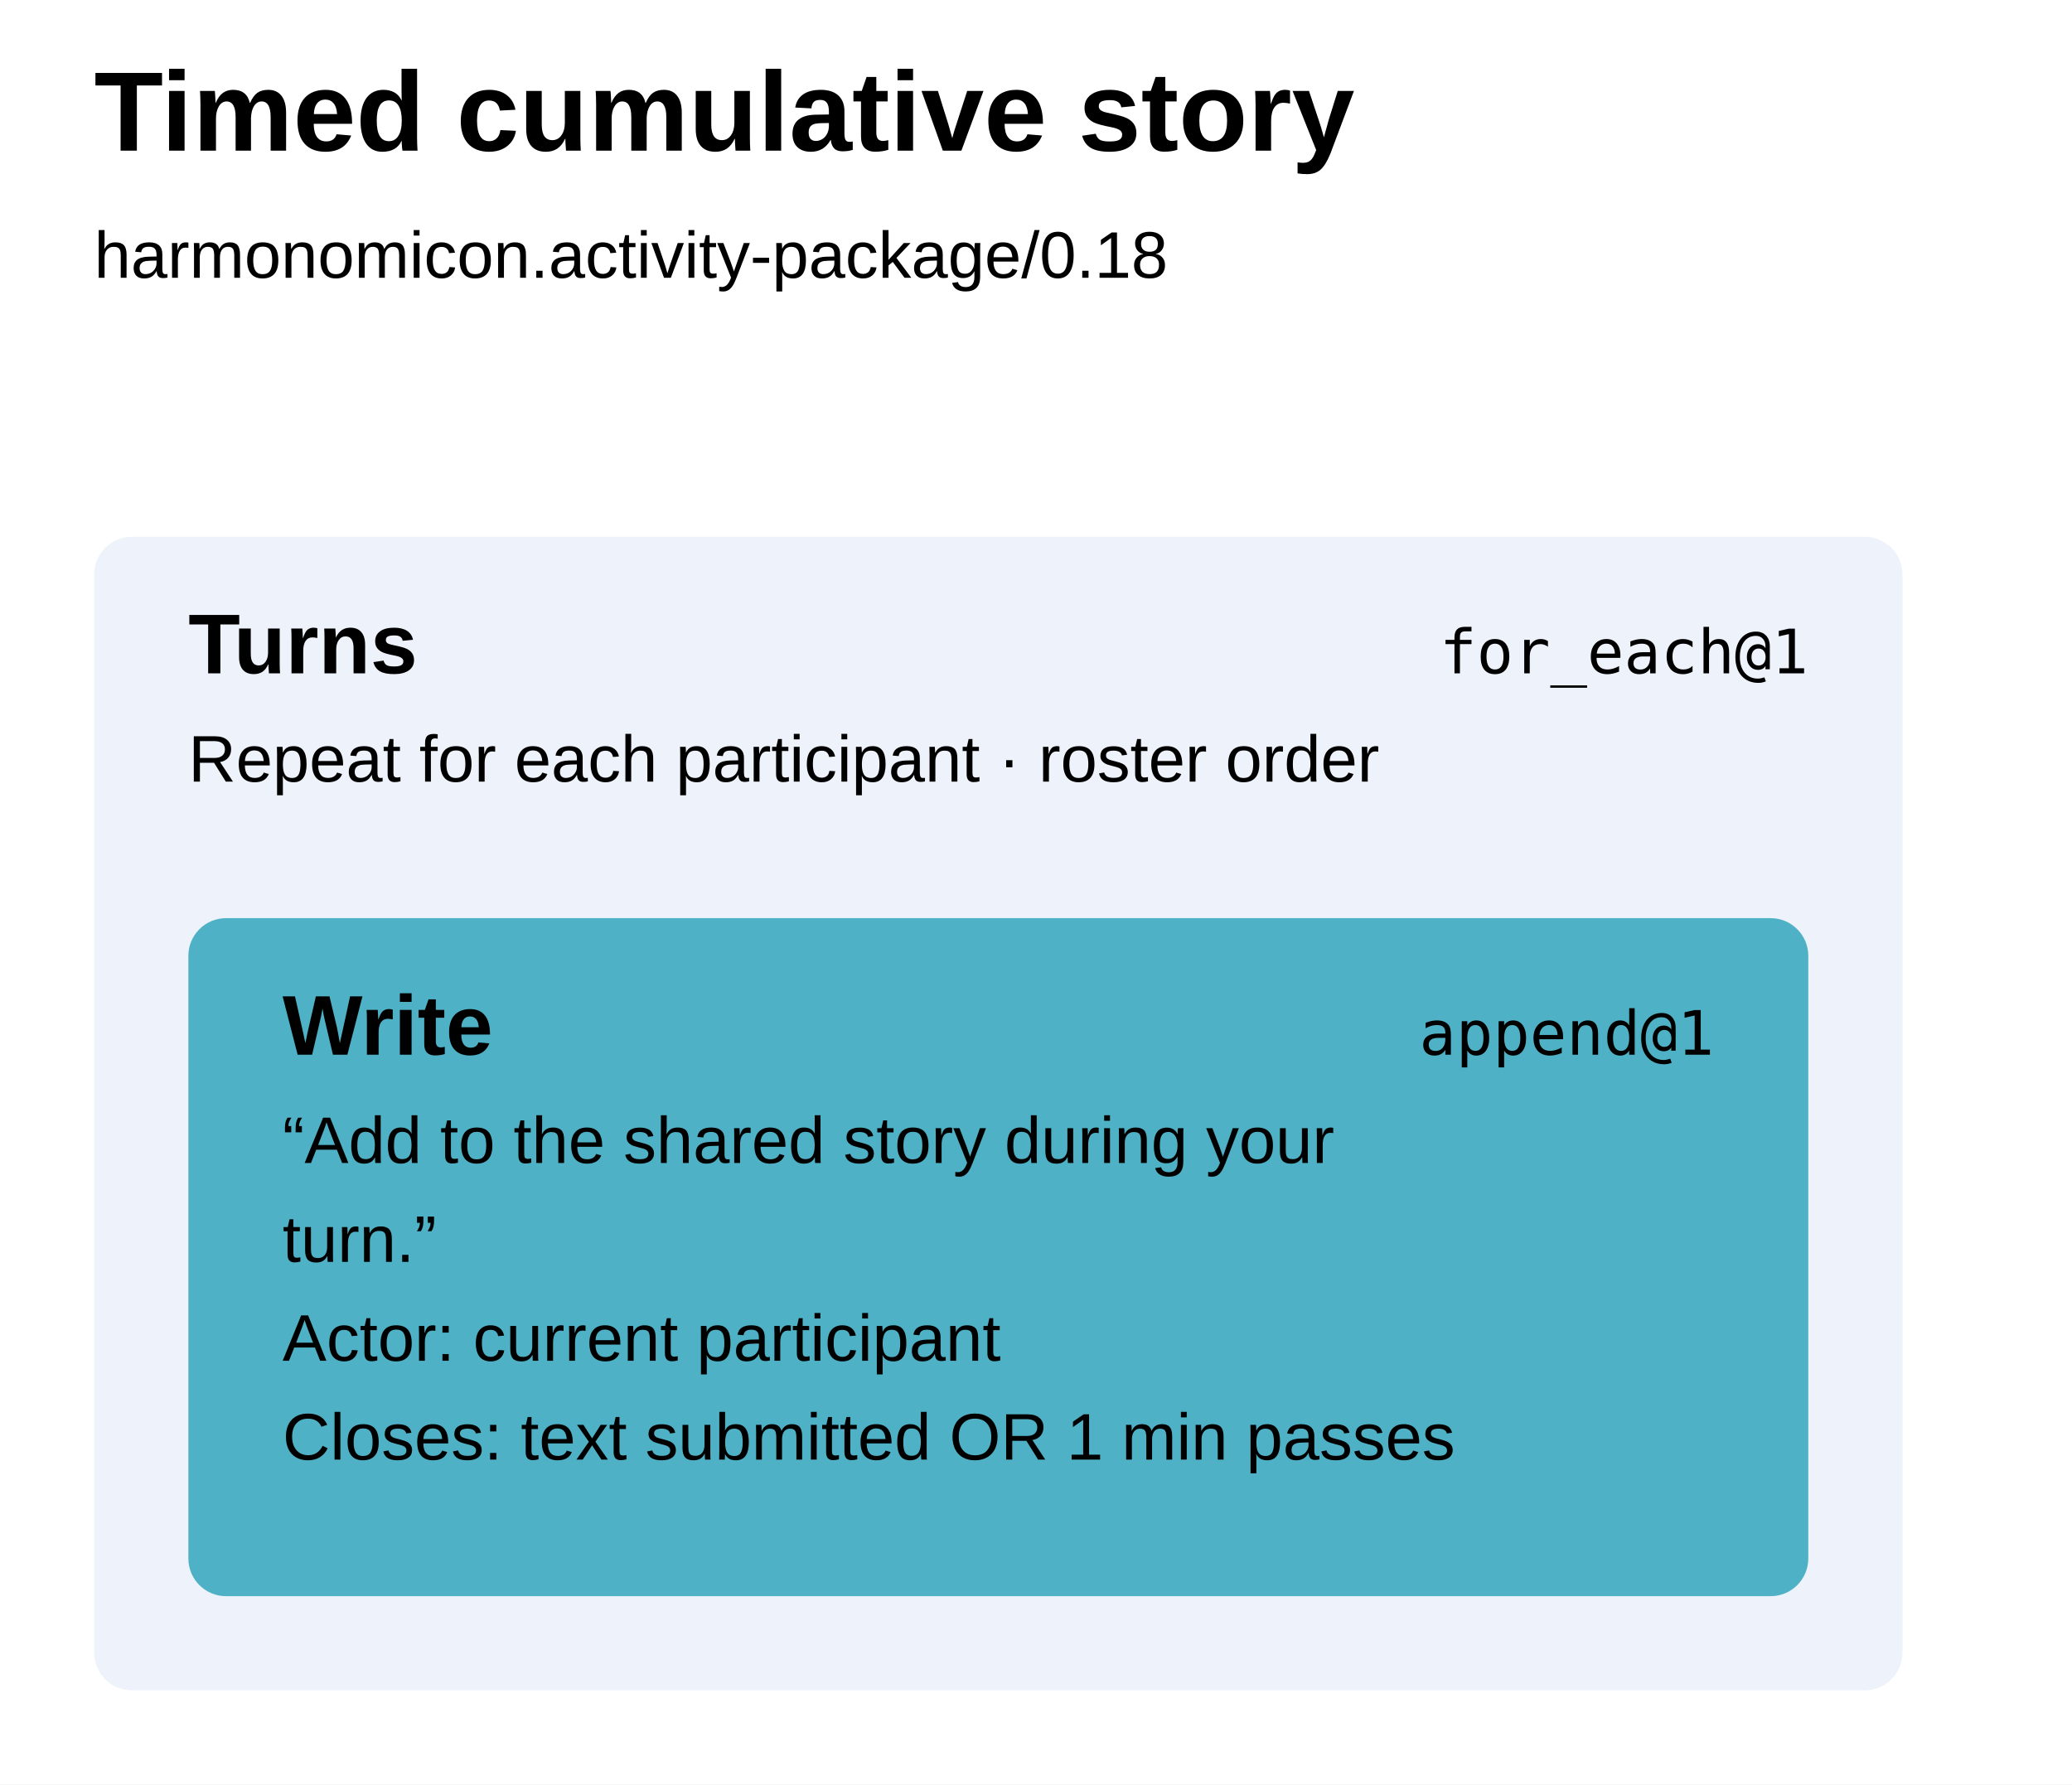
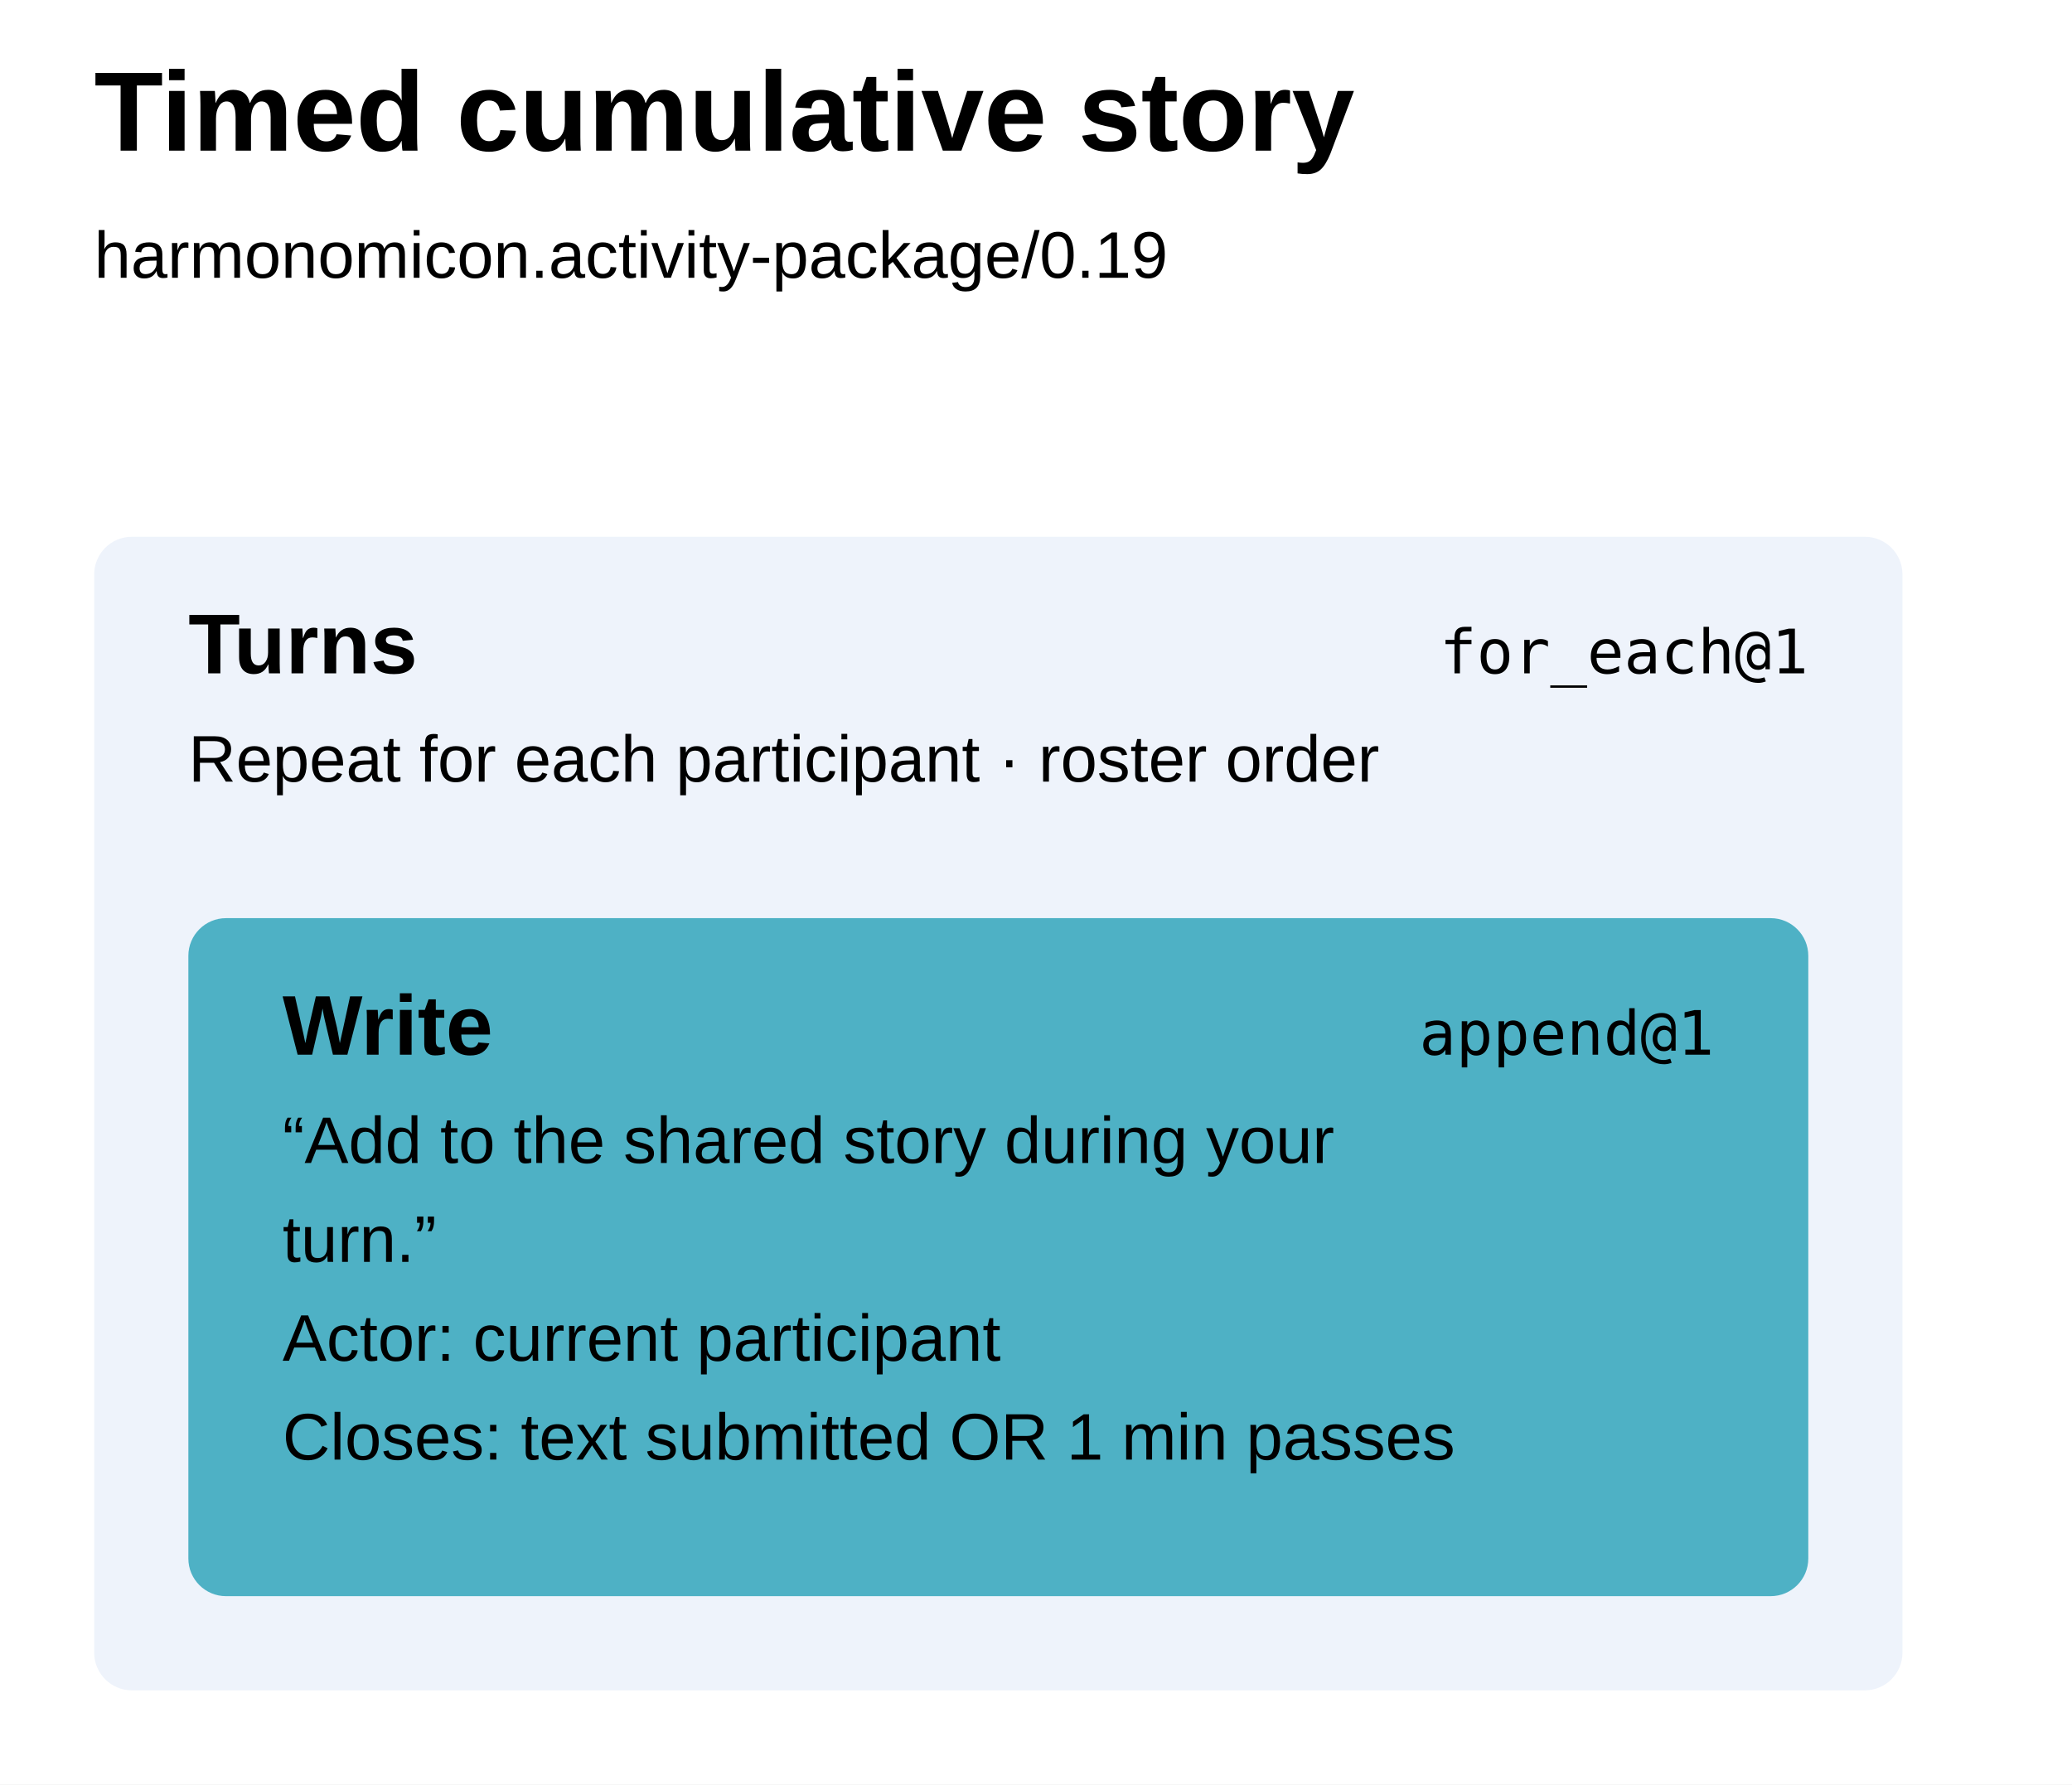
<svg xmlns="http://www.w3.org/2000/svg" width="440" height="379" viewBox="0 0 440 379" aria-label="Timed cumulative story runbook" style="font-family:Arial,sans-serif;fill:black">
  <defs />
  <rect width="100%" height="100%" fill="white" />
  <text x="20" y="32" font-size="24" font-weight="700">Timed cumulative story</text>
-   <text x="20" y="59" font-size="14">harmonomicon.activity-package/0.18</text>
+   <text x="20" y="59" font-size="14">harmonomicon.activity-package/0.19</text>
  <g data-step="turns" tabindex="0" role="button" aria-label="turns for_each@1">
    <rect x="20" y="114" width="384" height="245" rx="8" fill="#eef3fb" />
    <text x="40" y="143" font-weight="700" font-size="18">Turns</text>
    <text x="384" y="143" text-anchor="end" font-family="ui-monospace, SFMono-Regular, Menlo, Consolas, monospace" font-size="13">for_each@1</text>
    <text x="40" y="166" font-size="14">Repeat for each participant · roster order</text>
  </g>
  <g data-step="write" tabindex="0" role="button" aria-label="write append@1">
    <rect x="40" y="195" width="344" height="144" rx="8" fill="#4eb1c5" />
    <text x="60" y="224" font-weight="700" font-size="18">Write</text>
    <text x="364" y="224" text-anchor="end" font-family="ui-monospace, SFMono-Regular, Menlo, Consolas, monospace" font-size="13">append@1</text>
    <text x="60" y="247" font-size="14">“Add to the shared story during your</text>
    <text x="60" y="268" font-size="14">turn.”</text>
    <text x="60" y="289" font-size="14">Actor: current participant</text>
    <text x="60" y="310" font-size="14">Closes: text submitted OR 1 min passes</text>
  </g>
</svg>
